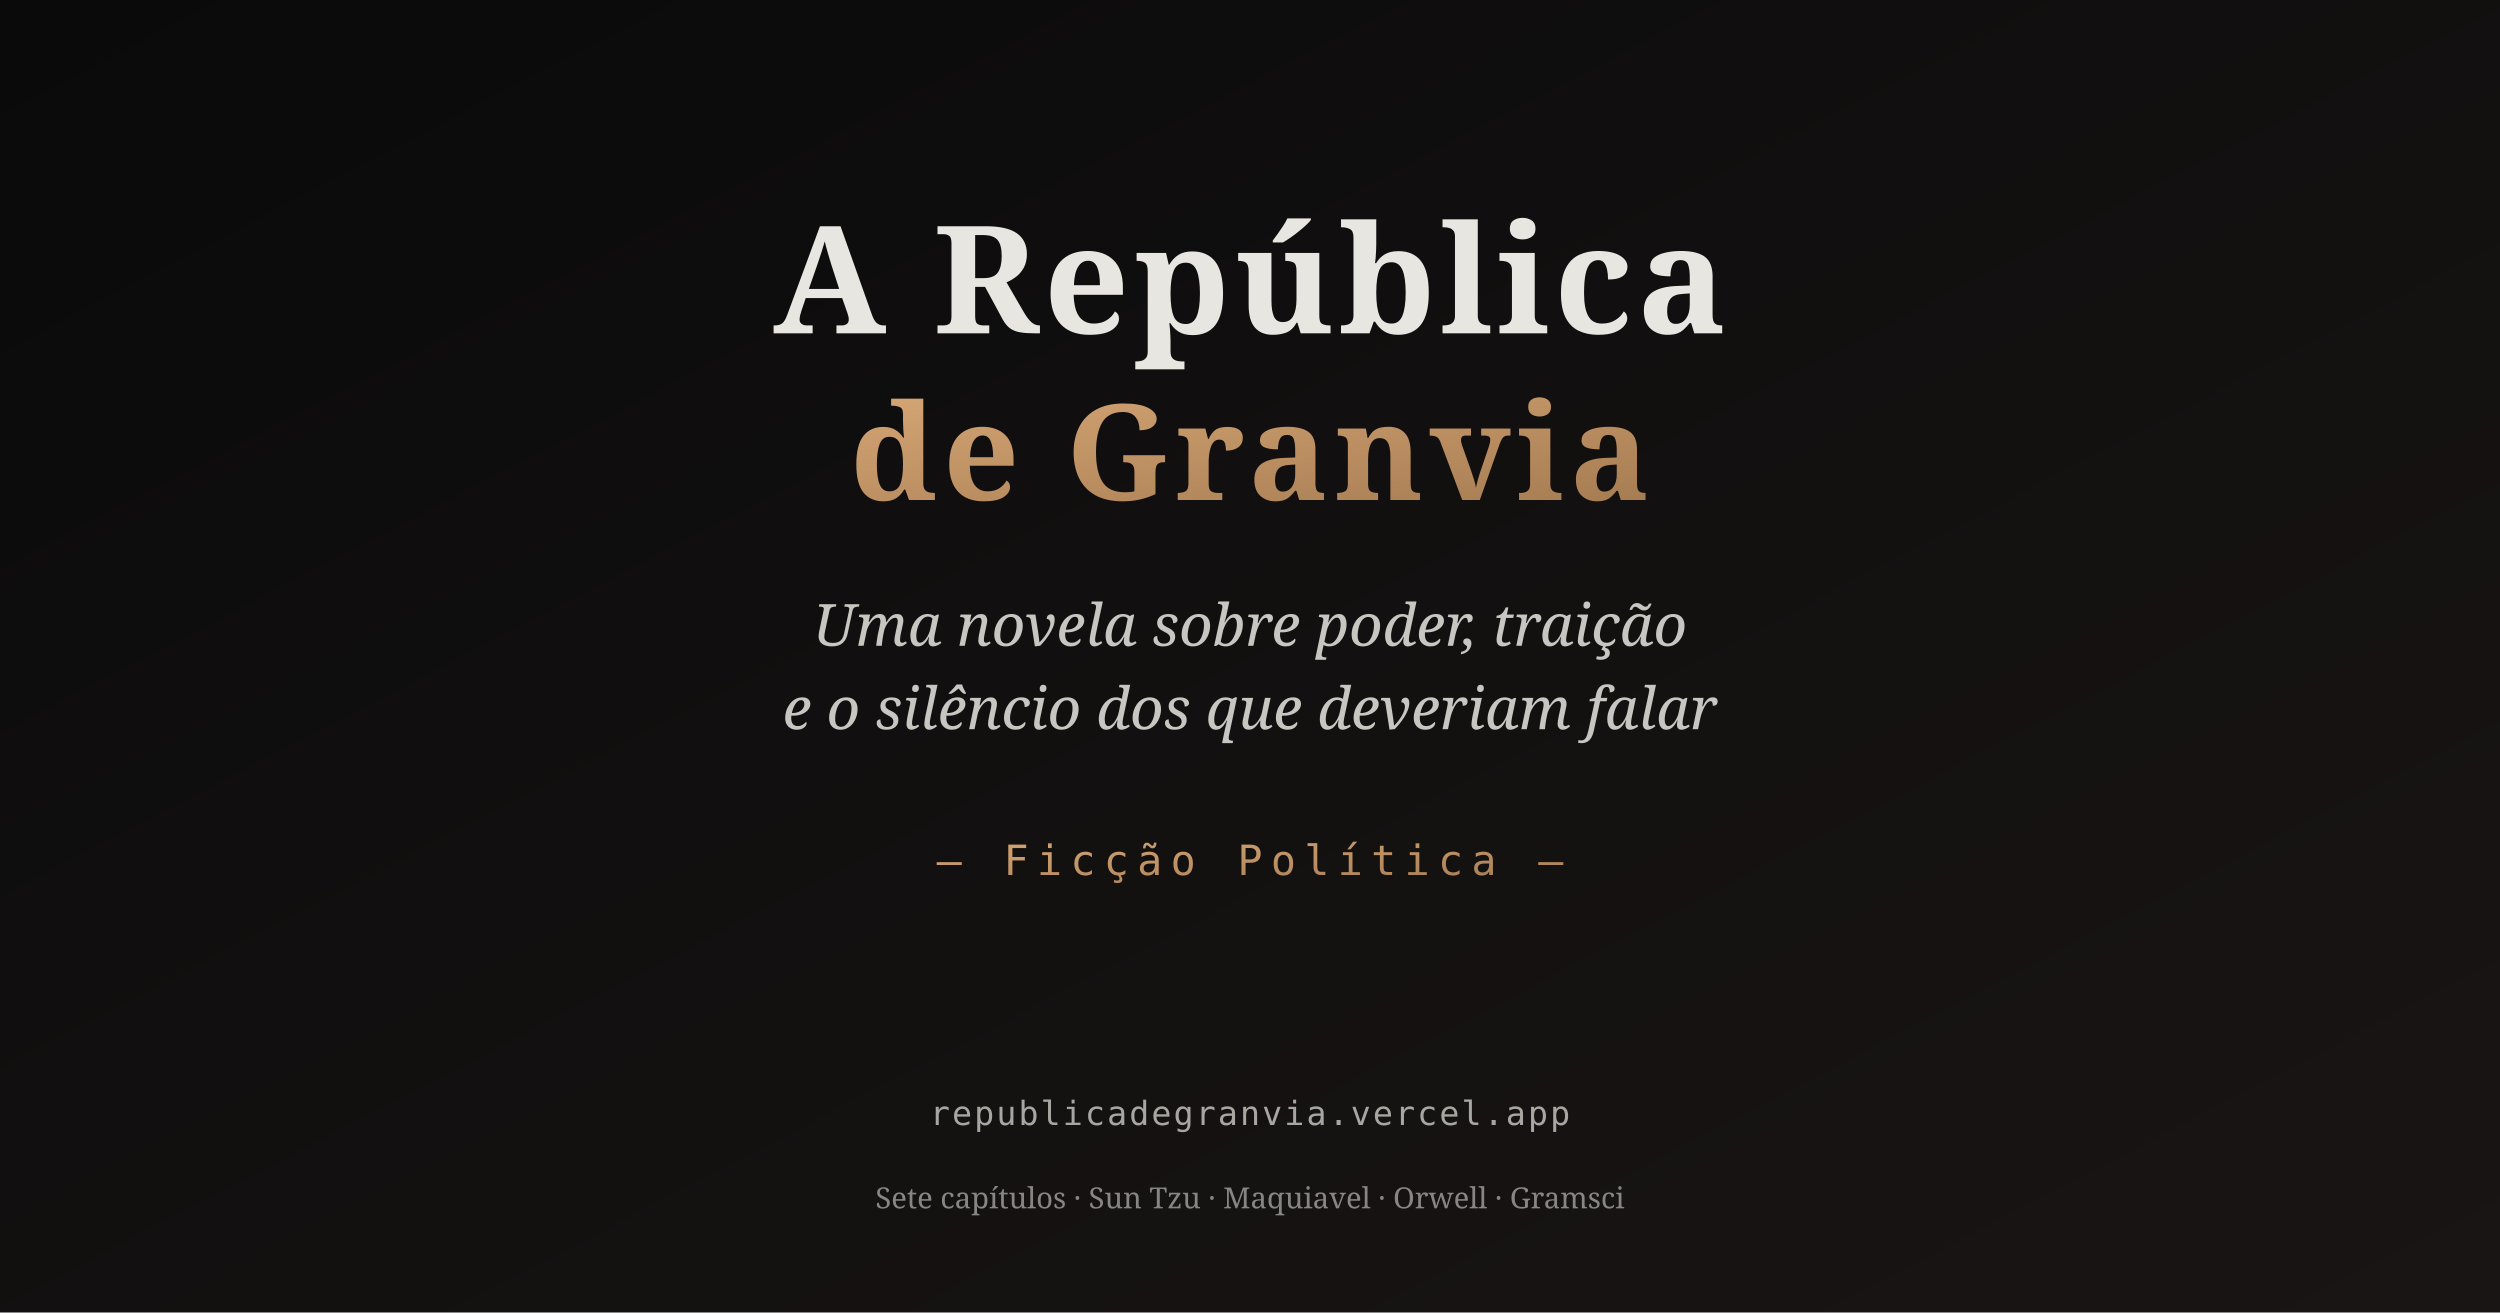
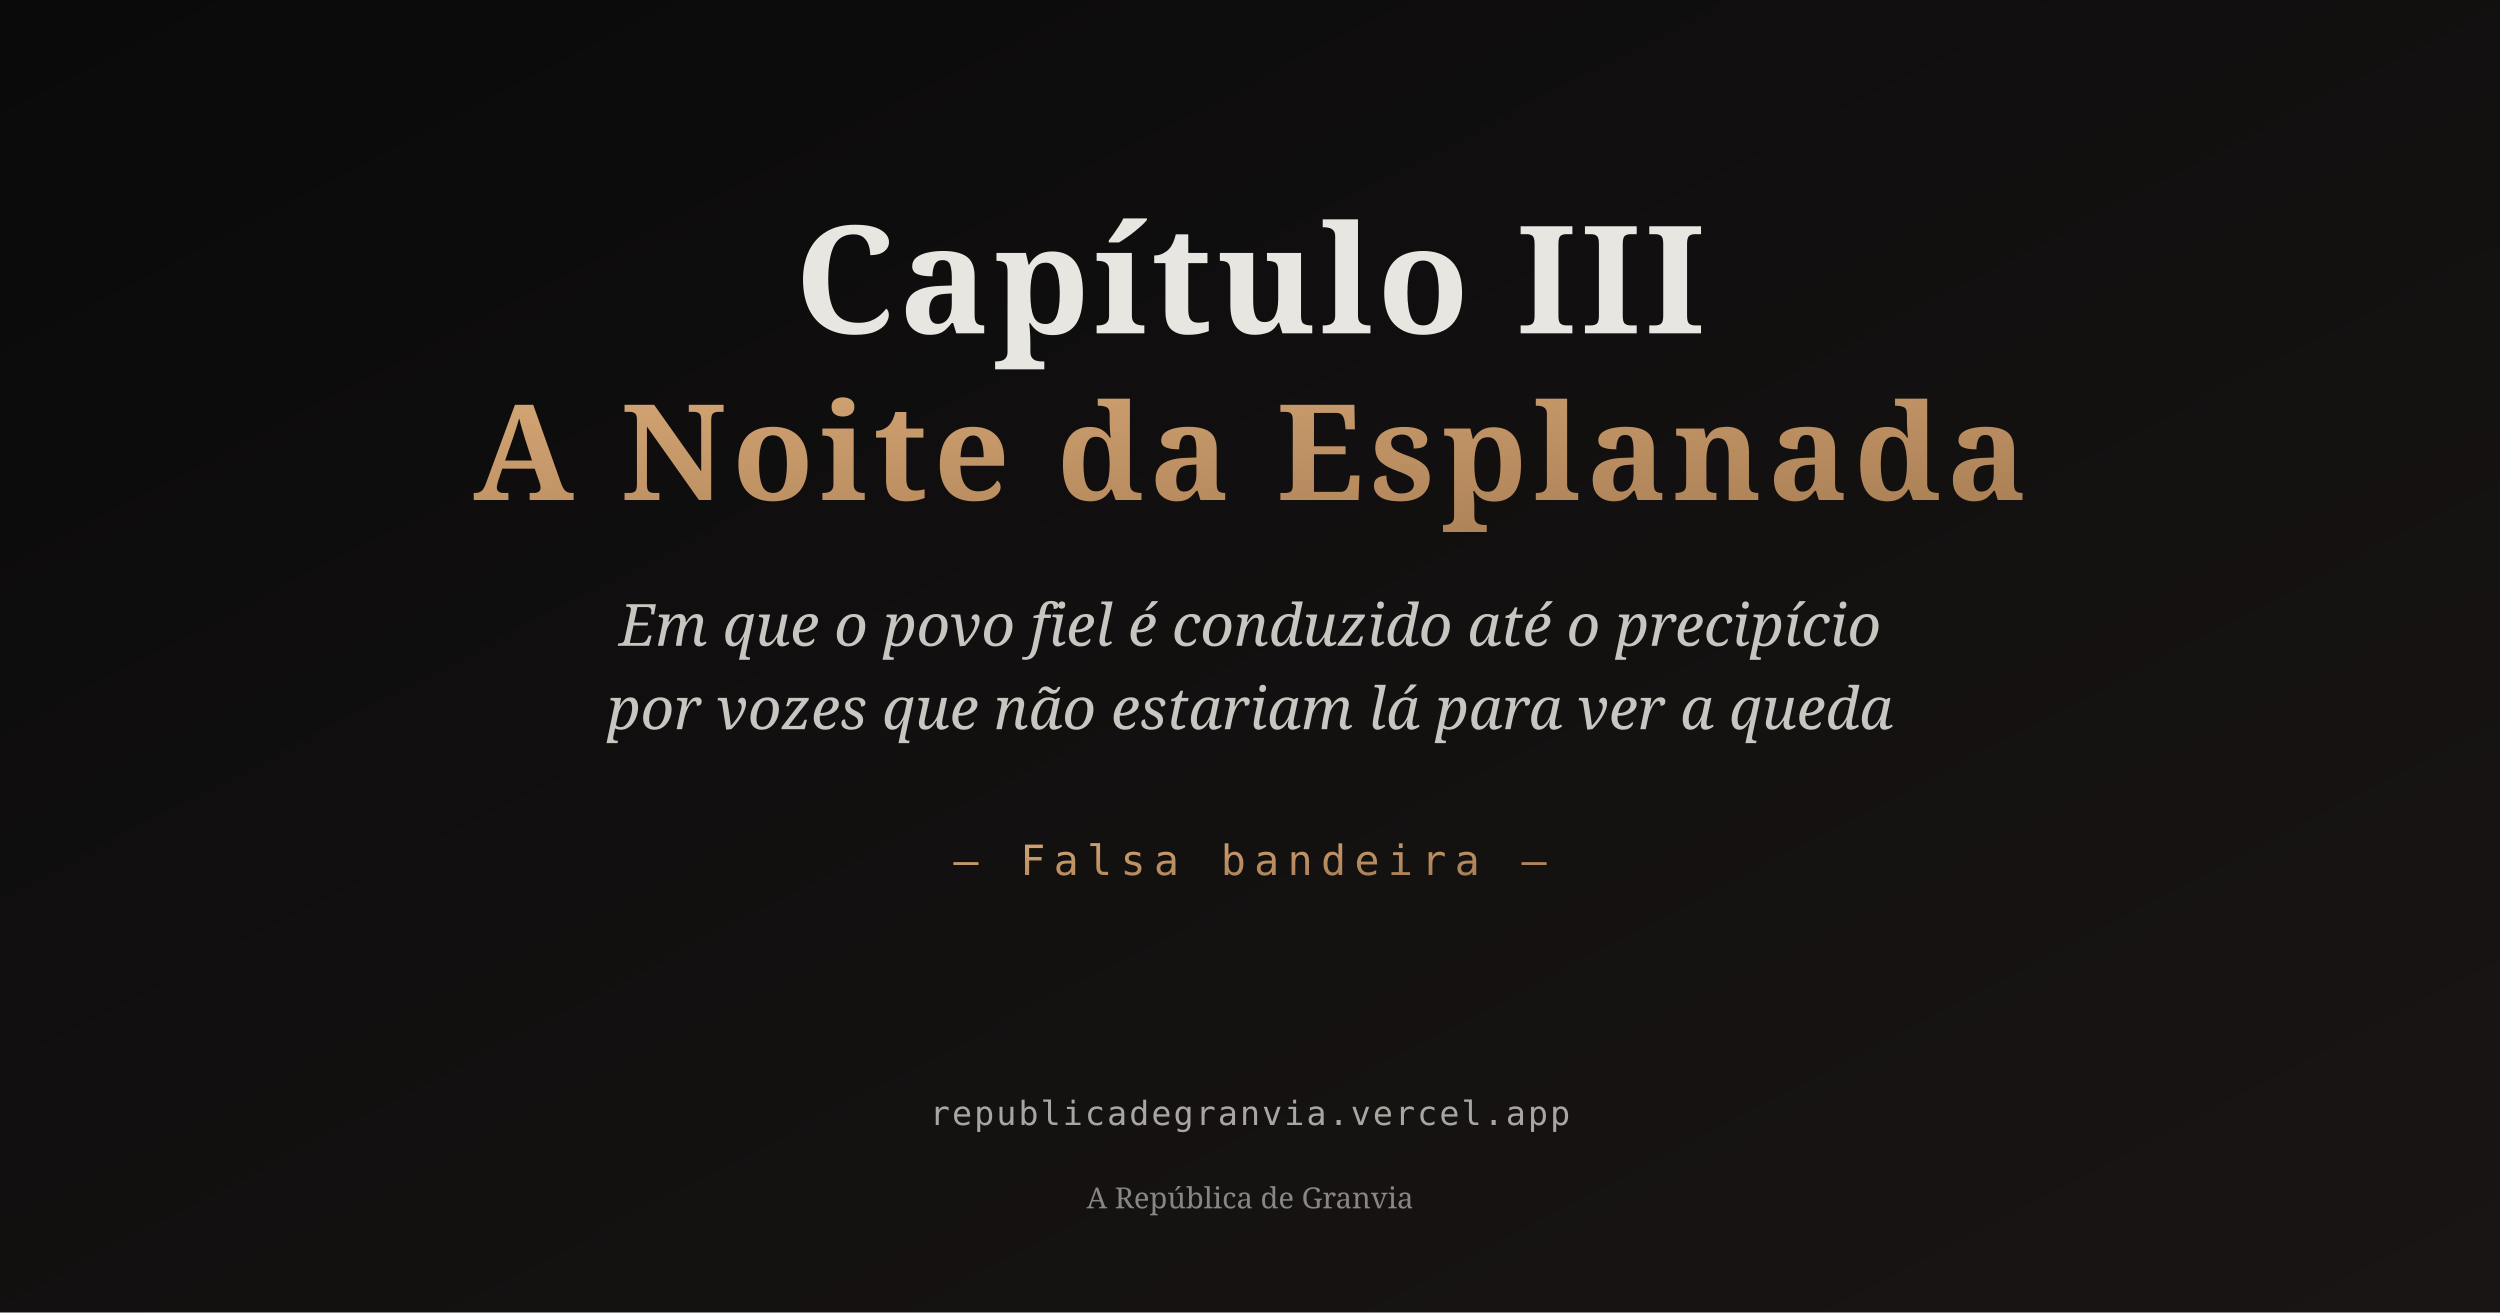
<svg xmlns="http://www.w3.org/2000/svg" viewBox="0 0 1200 630">
  <defs>
    <linearGradient id="bgGradient" x1="0%" y1="0%" x2="100%" y2="100%">
      <stop offset="0%" style="stop-color:#0a0a0a;stop-opacity:1" />
      <stop offset="100%" style="stop-color:#1a1515;stop-opacity:1" />
    </linearGradient>
    <linearGradient id="goldGradient" x1="0%" y1="0%" x2="100%" y2="100%">
      <stop offset="0%" style="stop-color:#d4a574;stop-opacity:1" />
      <stop offset="100%" style="stop-color:#a67c52;stop-opacity:1" />
    </linearGradient>
  </defs>
  <rect width="1200" height="630" fill="url(#bgGradient)" />
  <line x1="100" y1="80" x2="1100" y2="80" stroke="url(#goldGradient)" stroke-width="2" opacity="0.6" />
  <text x="600" y="160" font-family="Playfair Display, serif" font-size="72" font-weight="700" text-anchor="middle" fill="#e8e6e1" letter-spacing="2">
-     A República
+     Capítulo III
  </text>
  <text x="600" y="240" font-family="Playfair Display, serif" font-size="64" font-weight="700" text-anchor="middle" fill="url(#goldGradient)" letter-spacing="3">
-     de Granvia
+     A Noite da Esplanada
  </text>
  <text x="600" y="310" font-family="EB Garamond, serif" font-size="28" text-anchor="middle" fill="#c8c6c1" font-style="italic">
-     Uma novela sobre poder, traição
+     Em que o povo fiel é conduzido até o precipício
  </text>
  <text x="600" y="350" font-family="EB Garamond, serif" font-size="28" text-anchor="middle" fill="#c8c6c1" font-style="italic">
-     e o silêncio dos que deveriam falar
+     por vozes que não estariam lá para ver a queda
  </text>
  <text x="600" y="420" font-family="Space Mono, monospace" font-size="20" text-anchor="middle" fill="url(#goldGradient)" letter-spacing="4">
-     — Ficção Política —
+     — Falsa bandeira —
  </text>
  <line x1="100" y1="480" x2="1100" y2="480" stroke="url(#goldGradient)" stroke-width="1" opacity="0.4" />
  <text x="600" y="540" font-family="Space Mono, monospace" font-size="16" text-anchor="middle" fill="#a8a6a1" letter-spacing="1">
    republicadegranvia.vercel.app
  </text>
  <text x="600" y="580" font-family="EB Garamond, serif" font-size="14" text-anchor="middle" fill="#888682">
-     Sete capítulos · Sun Tzu · Maquiavel · Orwell · Gramsci
+     A República de Granvia
  </text>
</svg>
